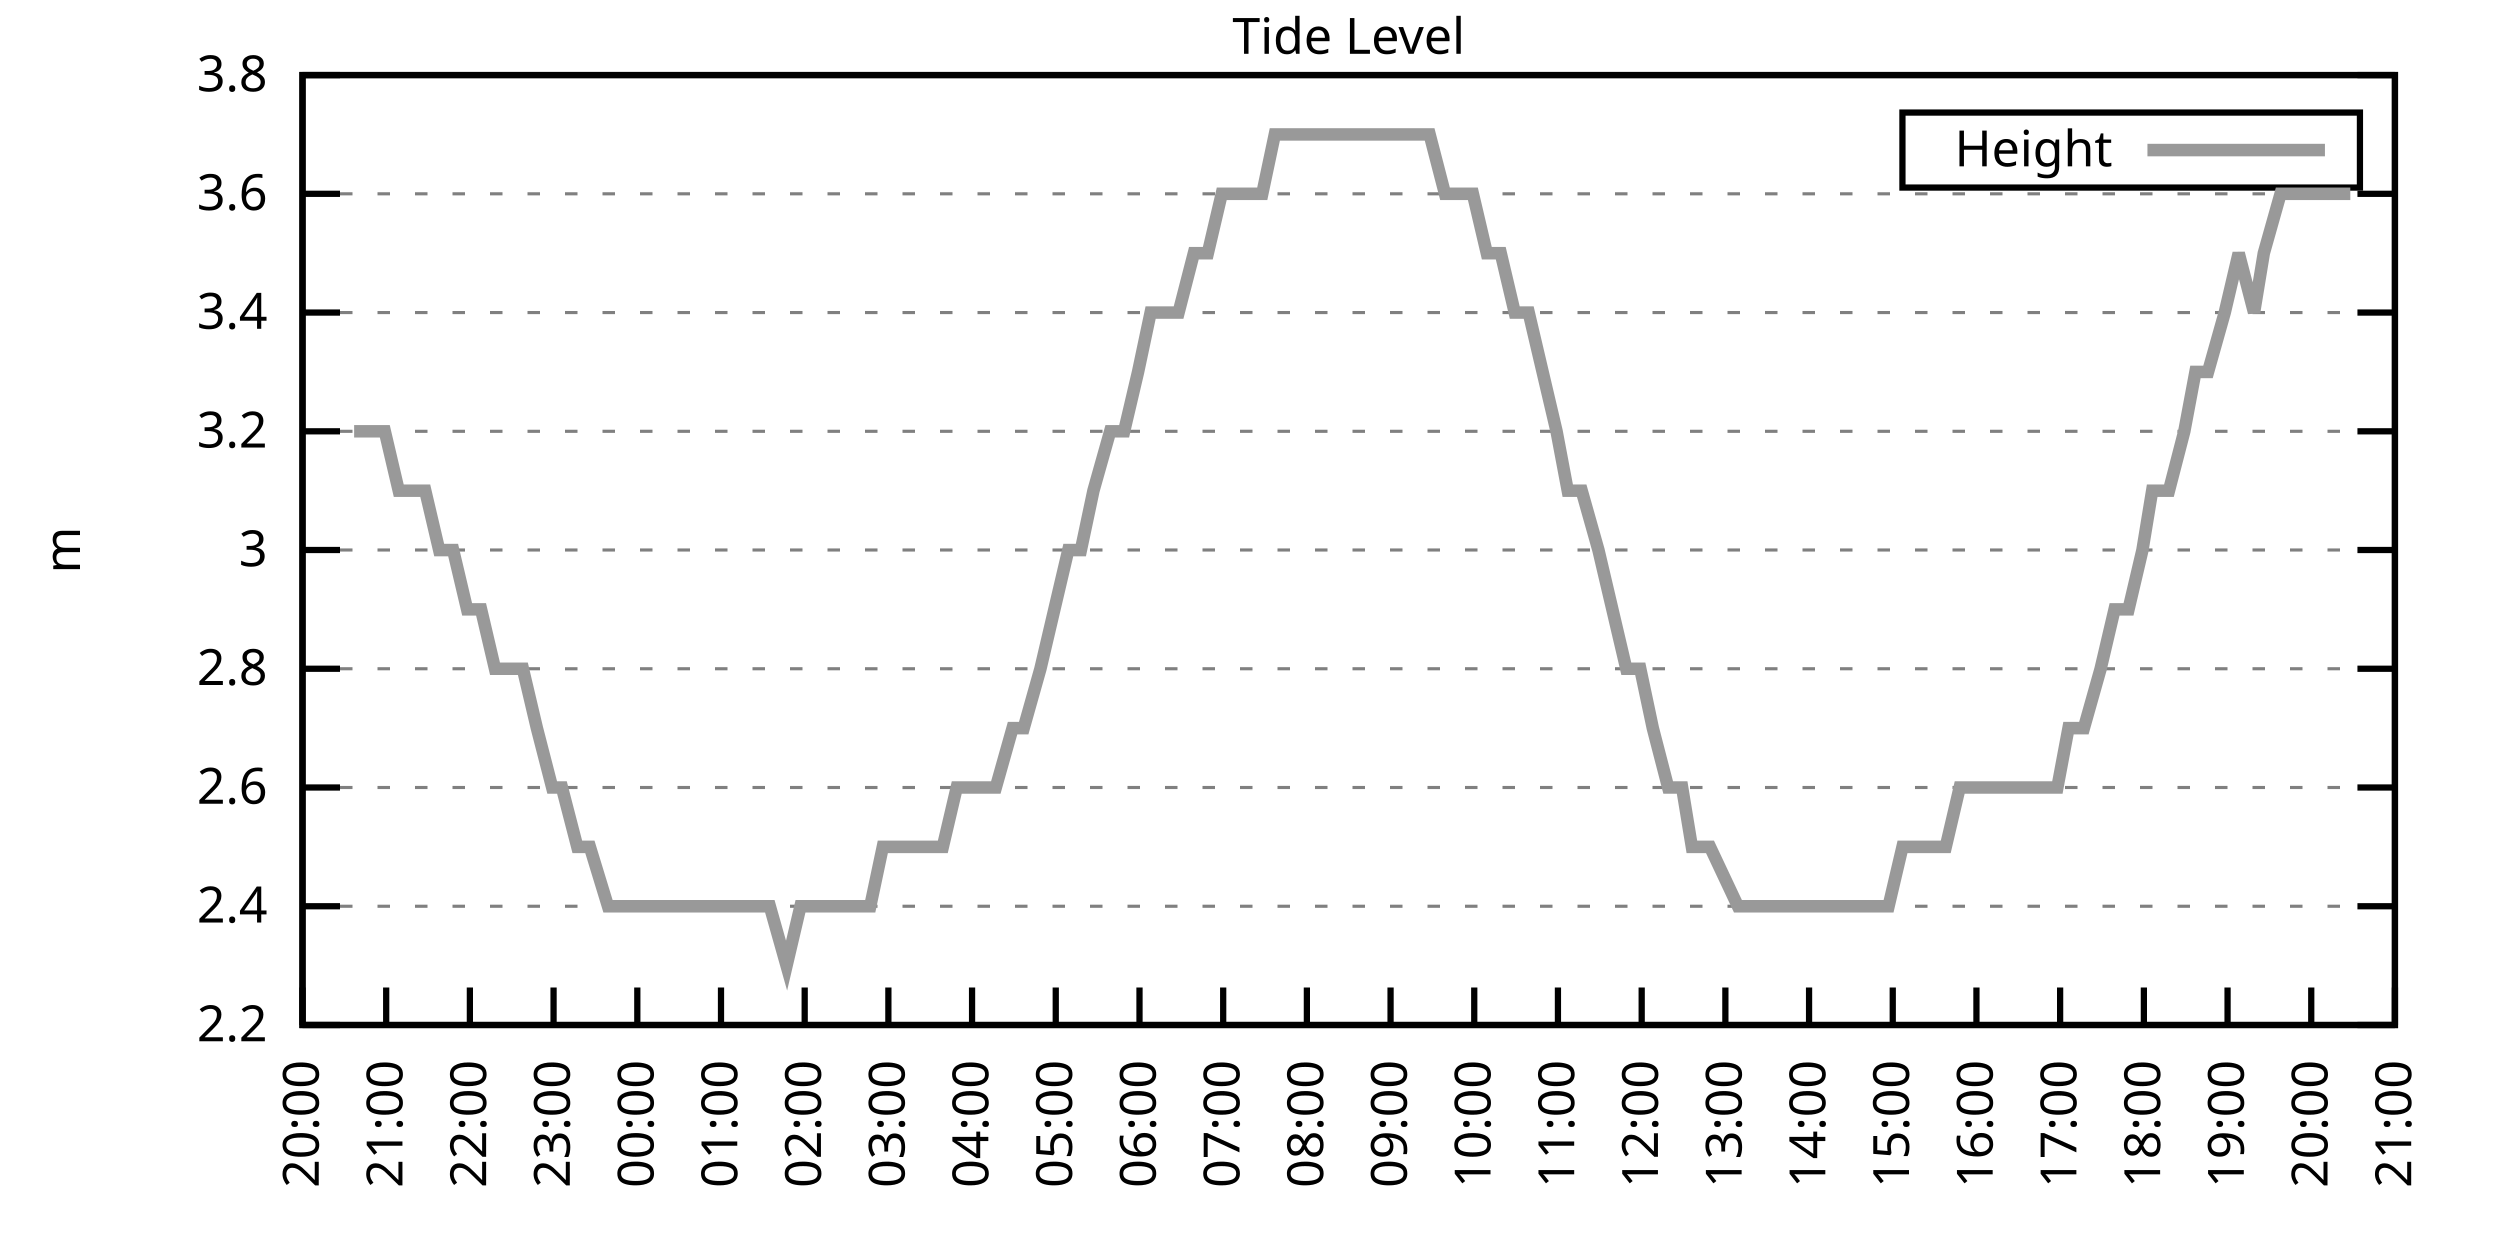
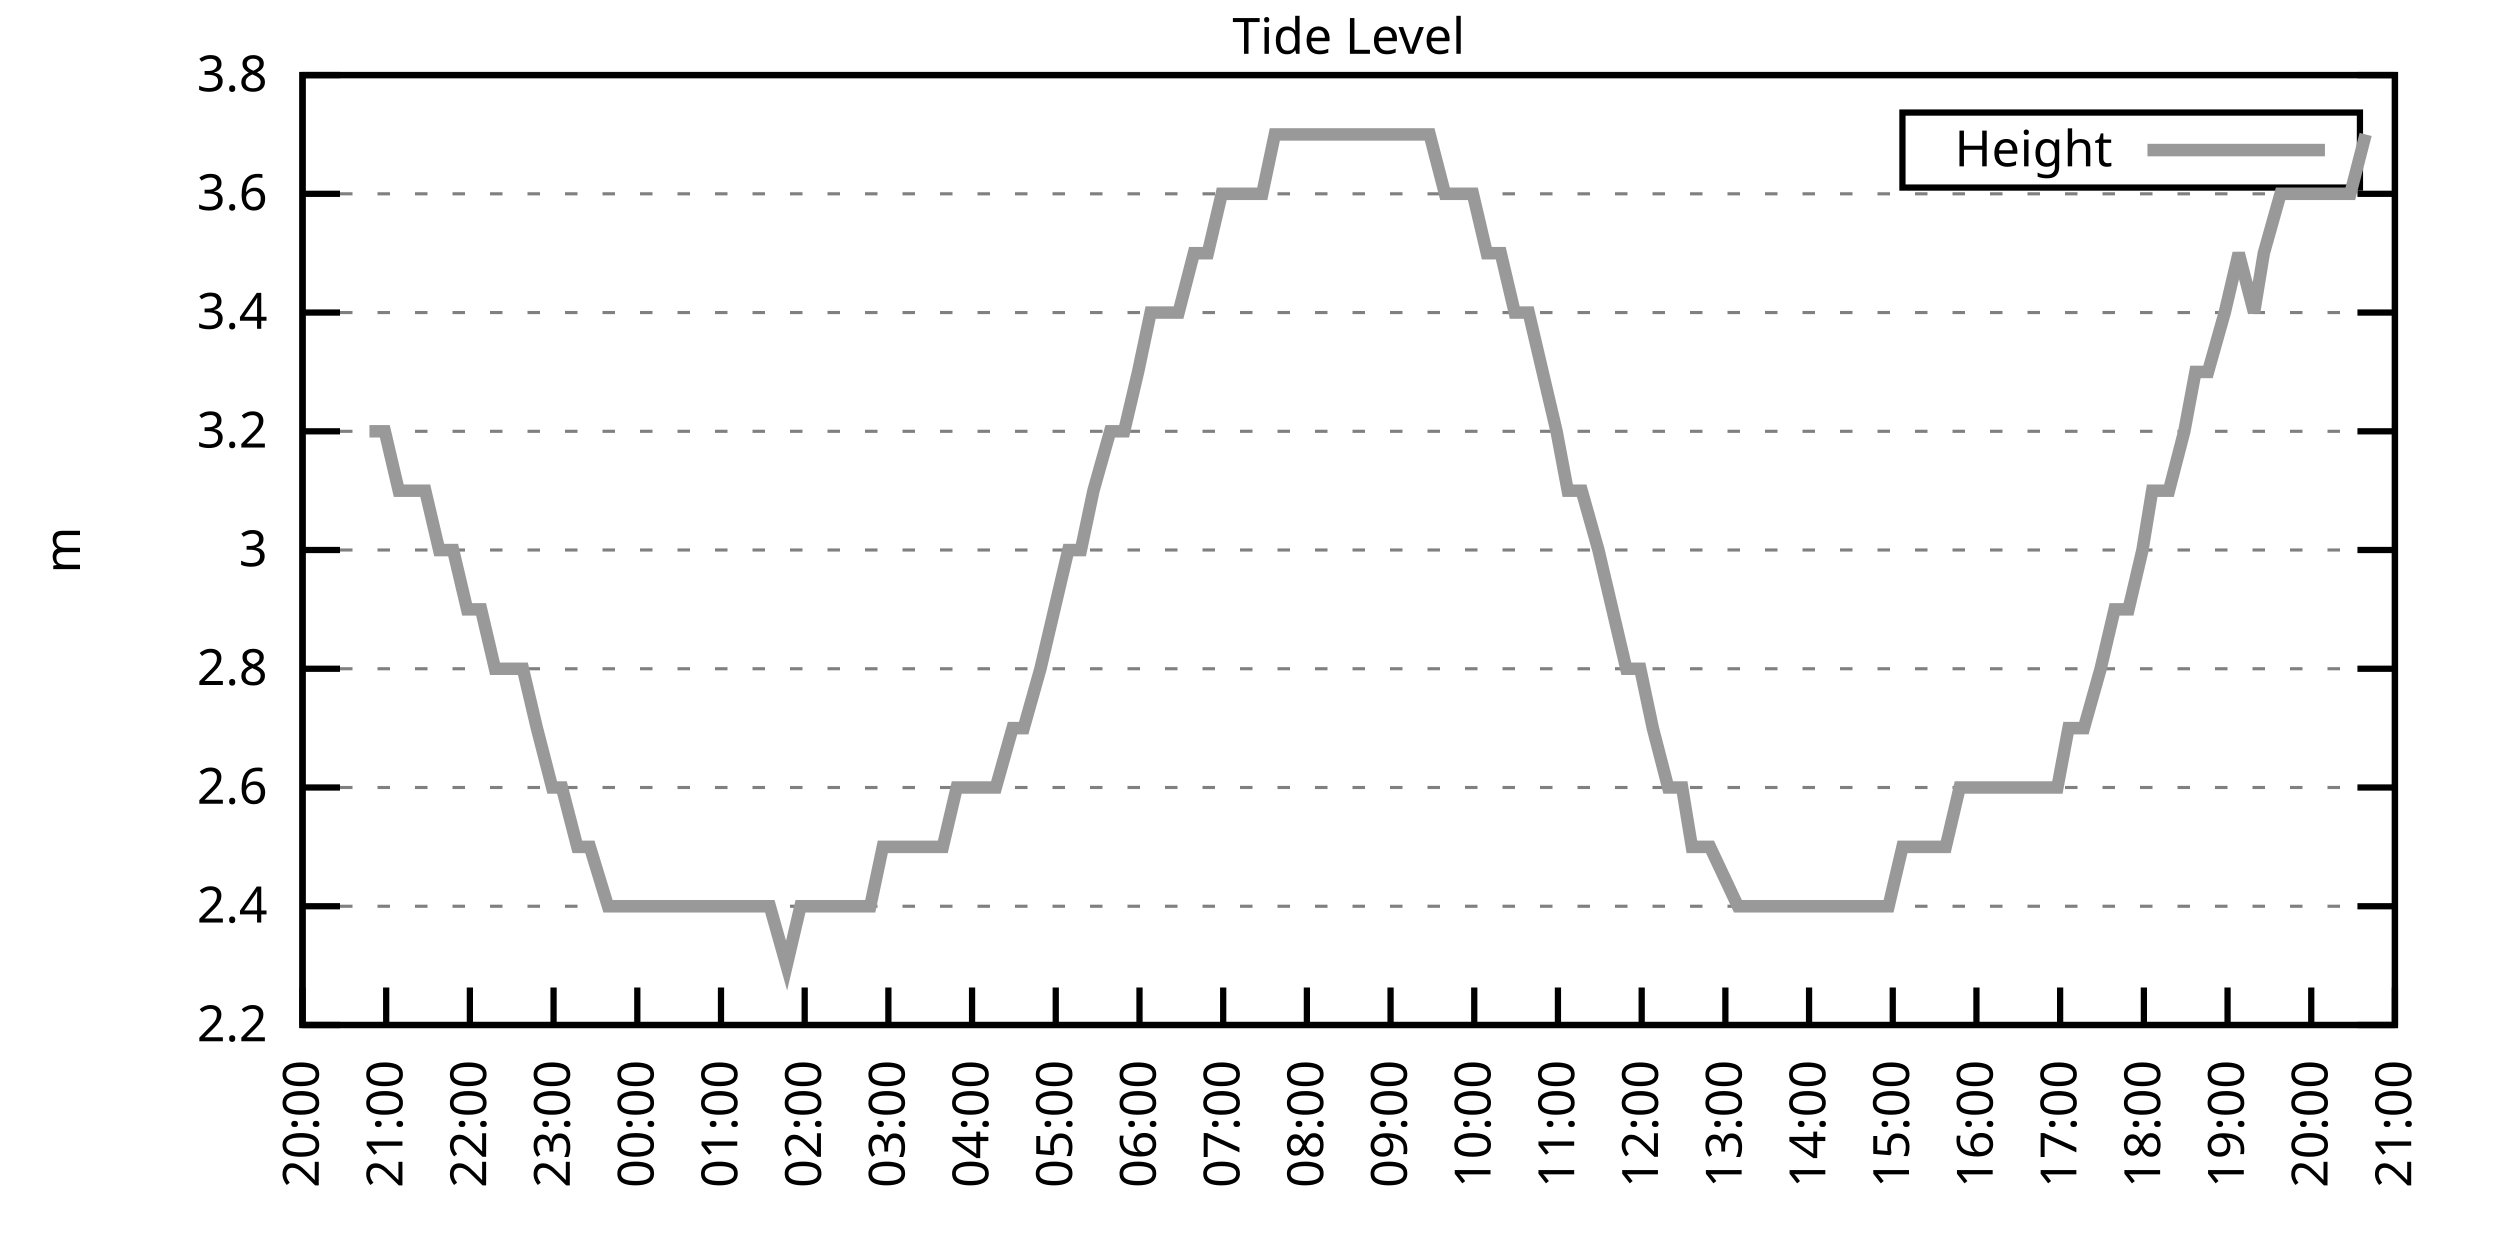
<svg xmlns="http://www.w3.org/2000/svg" xmlns:xlink="http://www.w3.org/1999/xlink" width="400" height="200" viewBox="0 0 400 200">
  <g id="gnuplot_canvas">
    <rect x="0" y="0" width="400" height="200" fill="none" />
    <defs>
      <circle id="gpDot" r="0.5" stroke-width="0.5" stroke="currentColor" />
      <path id="gpPt0" stroke-width="0.333" stroke="currentColor" d="M-1,0 h2 M0,-1 v2" />
      <path id="gpPt1" stroke-width="0.333" stroke="currentColor" d="M-1,-1 L1,1 M1,-1 L-1,1" />
      <path id="gpPt2" stroke-width="0.333" stroke="currentColor" d="M-1,0 L1,0 M0,-1 L0,1 M-1,-1 L1,1 M-1,1 L1,-1" />
      <rect id="gpPt3" stroke-width="0.333" stroke="currentColor" x="-1" y="-1" width="2" height="2" />
      <rect id="gpPt4" stroke-width="0.333" stroke="currentColor" fill="currentColor" x="-1" y="-1" width="2" height="2" />
      <circle id="gpPt5" stroke-width="0.333" stroke="currentColor" cx="0" cy="0" r="1" />
      <use xlink:href="#gpPt5" id="gpPt6" fill="currentColor" stroke="none" />
      <path id="gpPt7" stroke-width="0.333" stroke="currentColor" d="M0,-1.33 L-1.33,0.67 L1.33,0.67 z" />
      <use xlink:href="#gpPt7" id="gpPt8" fill="currentColor" stroke="none" />
      <use xlink:href="#gpPt7" id="gpPt9" stroke="currentColor" transform="rotate(180)" />
      <use xlink:href="#gpPt9" id="gpPt10" fill="currentColor" stroke="none" />
      <use xlink:href="#gpPt3" id="gpPt11" stroke="currentColor" transform="rotate(45)" />
      <use xlink:href="#gpPt11" id="gpPt12" fill="currentColor" stroke="none" />
      <path id="gpPt13" stroke-width="0.333" stroke="currentColor" d="M0,1.330 L1.265,0.411 L0.782,-1.067 L-0.782,-1.076 L-1.265,0.411 z" />
      <use xlink:href="#gpPt13" id="gpPt14" fill="currentColor" stroke="none" />
      <filter id="textbox" filterUnits="objectBoundingBox" x="0" y="0" height="1" width="1">
        <feFlood flood-color="white" flood-opacity="1" result="bgnd" />
        <feComposite in="SourceGraphic" in2="bgnd" operator="atop" />
      </filter>
      <filter id="greybox" filterUnits="objectBoundingBox" x="0" y="0" height="1" width="1">
        <feFlood flood-color="lightgrey" flood-opacity="1" result="grey" />
        <feComposite in="SourceGraphic" in2="grey" operator="atop" />
      </filter>
    </defs>
    <g fill="none" color="white" stroke="currentColor" stroke-width="1.00" stroke-linecap="butt" stroke-linejoin="miter">
</g>
    <g fill="none" color="black" stroke="currentColor" stroke-width="1.00" stroke-linecap="butt" stroke-linejoin="miter">
      <g stroke="none" shape-rendering="crispEdges">
        <polygon fill="rgb(255, 255, 255)" points="48.40,164.00 383.18,164.00 383.18,12.02 48.40,12.02 " />
      </g>
    </g>
    <g fill="none" color="black" stroke="currentColor" stroke-width="1.00" stroke-linecap="butt" stroke-linejoin="miter">
</g>
    <g fill="none" color="black" stroke="black" stroke-width="0.50" stroke-linecap="butt" stroke-linejoin="miter">
</g>
    <g fill="none" color="gray" stroke="currentColor" stroke-width="0.50" stroke-linecap="butt" stroke-linejoin="miter">
      <path stroke="gray" stroke-dasharray="2,4" class="gridline" d="M48.40,164.00 L383.19,164.00  " />
    </g>
    <g fill="none" color="gray" stroke="gray" stroke-width="1.00" stroke-linecap="butt" stroke-linejoin="miter">
</g>
    <g fill="none" color="black" stroke="currentColor" stroke-width="1.00" stroke-linecap="butt" stroke-linejoin="miter">
      <path stroke="black" d="M48.40,164.00 L54.40,164.00 M383.19,164.00 L377.19,164.00  " />
      <g transform="translate(42.80,166.60)" stroke="none" fill="black" font-family="Sans" font-size="8.00" text-anchor="end">
        <text>
          <tspan font-family="Sans"> 2.2</tspan>
        </text>
      </g>
    </g>
    <g fill="none" color="black" stroke="currentColor" stroke-width="1.00" stroke-linecap="butt" stroke-linejoin="miter">
</g>
    <g fill="none" color="black" stroke="black" stroke-width="0.50" stroke-linecap="butt" stroke-linejoin="miter">
</g>
    <g fill="none" color="gray" stroke="currentColor" stroke-width="0.50" stroke-linecap="butt" stroke-linejoin="miter">
      <path stroke="gray" stroke-dasharray="2,4" class="gridline" d="M48.40,145.00 L383.19,145.00  " />
    </g>
    <g fill="none" color="gray" stroke="gray" stroke-width="1.00" stroke-linecap="butt" stroke-linejoin="miter">
</g>
    <g fill="none" color="black" stroke="currentColor" stroke-width="1.00" stroke-linecap="butt" stroke-linejoin="miter">
      <path stroke="black" d="M48.40,145.00 L54.40,145.00 M383.19,145.00 L377.19,145.00  " />
      <g transform="translate(42.80,147.60)" stroke="none" fill="black" font-family="Sans" font-size="8.00" text-anchor="end">
        <text>
          <tspan font-family="Sans"> 2.4</tspan>
        </text>
      </g>
    </g>
    <g fill="none" color="black" stroke="currentColor" stroke-width="1.00" stroke-linecap="butt" stroke-linejoin="miter">
</g>
    <g fill="none" color="black" stroke="black" stroke-width="0.50" stroke-linecap="butt" stroke-linejoin="miter">
</g>
    <g fill="none" color="gray" stroke="currentColor" stroke-width="0.50" stroke-linecap="butt" stroke-linejoin="miter">
      <path stroke="gray" stroke-dasharray="2,4" class="gridline" d="M48.40,126.00 L383.19,126.00  " />
    </g>
    <g fill="none" color="gray" stroke="gray" stroke-width="1.00" stroke-linecap="butt" stroke-linejoin="miter">
</g>
    <g fill="none" color="black" stroke="currentColor" stroke-width="1.00" stroke-linecap="butt" stroke-linejoin="miter">
      <path stroke="black" d="M48.40,126.00 L54.40,126.00 M383.19,126.00 L377.19,126.00  " />
      <g transform="translate(42.80,128.60)" stroke="none" fill="black" font-family="Sans" font-size="8.00" text-anchor="end">
        <text>
          <tspan font-family="Sans"> 2.6</tspan>
        </text>
      </g>
    </g>
    <g fill="none" color="black" stroke="currentColor" stroke-width="1.00" stroke-linecap="butt" stroke-linejoin="miter">
</g>
    <g fill="none" color="black" stroke="black" stroke-width="0.50" stroke-linecap="butt" stroke-linejoin="miter">
</g>
    <g fill="none" color="gray" stroke="currentColor" stroke-width="0.50" stroke-linecap="butt" stroke-linejoin="miter">
      <path stroke="gray" stroke-dasharray="2,4" class="gridline" d="M48.40,107.00 L383.19,107.00  " />
    </g>
    <g fill="none" color="gray" stroke="gray" stroke-width="1.00" stroke-linecap="butt" stroke-linejoin="miter">
</g>
    <g fill="none" color="black" stroke="currentColor" stroke-width="1.00" stroke-linecap="butt" stroke-linejoin="miter">
      <path stroke="black" d="M48.40,107.00 L54.40,107.00 M383.19,107.00 L377.19,107.00  " />
      <g transform="translate(42.80,109.60)" stroke="none" fill="black" font-family="Sans" font-size="8.00" text-anchor="end">
        <text>
          <tspan font-family="Sans"> 2.8</tspan>
        </text>
      </g>
    </g>
    <g fill="none" color="black" stroke="currentColor" stroke-width="1.00" stroke-linecap="butt" stroke-linejoin="miter">
</g>
    <g fill="none" color="black" stroke="black" stroke-width="0.50" stroke-linecap="butt" stroke-linejoin="miter">
</g>
    <g fill="none" color="gray" stroke="currentColor" stroke-width="0.50" stroke-linecap="butt" stroke-linejoin="miter">
      <path stroke="gray" stroke-dasharray="2,4" class="gridline" d="M48.40,88.00 L383.19,88.00  " />
    </g>
    <g fill="none" color="gray" stroke="gray" stroke-width="1.00" stroke-linecap="butt" stroke-linejoin="miter">
</g>
    <g fill="none" color="black" stroke="currentColor" stroke-width="1.00" stroke-linecap="butt" stroke-linejoin="miter">
      <path stroke="black" d="M48.40,88.00 L54.40,88.00 M383.19,88.00 L377.19,88.00  " />
      <g transform="translate(42.80,90.60)" stroke="none" fill="black" font-family="Sans" font-size="8.00" text-anchor="end">
        <text>
          <tspan font-family="Sans"> 3</tspan>
        </text>
      </g>
    </g>
    <g fill="none" color="black" stroke="currentColor" stroke-width="1.00" stroke-linecap="butt" stroke-linejoin="miter">
</g>
    <g fill="none" color="black" stroke="black" stroke-width="0.50" stroke-linecap="butt" stroke-linejoin="miter">
</g>
    <g fill="none" color="gray" stroke="currentColor" stroke-width="0.50" stroke-linecap="butt" stroke-linejoin="miter">
      <path stroke="gray" stroke-dasharray="2,4" class="gridline" d="M48.40,69.01 L383.19,69.01  " />
    </g>
    <g fill="none" color="gray" stroke="gray" stroke-width="1.00" stroke-linecap="butt" stroke-linejoin="miter">
</g>
    <g fill="none" color="black" stroke="currentColor" stroke-width="1.00" stroke-linecap="butt" stroke-linejoin="miter">
      <path stroke="black" d="M48.40,69.01 L54.40,69.01 M383.19,69.01 L377.19,69.01  " />
      <g transform="translate(42.80,71.61)" stroke="none" fill="black" font-family="Sans" font-size="8.00" text-anchor="end">
        <text>
          <tspan font-family="Sans"> 3.2</tspan>
        </text>
      </g>
    </g>
    <g fill="none" color="black" stroke="currentColor" stroke-width="1.00" stroke-linecap="butt" stroke-linejoin="miter">
</g>
    <g fill="none" color="black" stroke="black" stroke-width="0.50" stroke-linecap="butt" stroke-linejoin="miter">
</g>
    <g fill="none" color="gray" stroke="currentColor" stroke-width="0.50" stroke-linecap="butt" stroke-linejoin="miter">
      <path stroke="gray" stroke-dasharray="2,4" class="gridline" d="M48.40,50.01 L383.19,50.01  " />
    </g>
    <g fill="none" color="gray" stroke="gray" stroke-width="1.00" stroke-linecap="butt" stroke-linejoin="miter">
</g>
    <g fill="none" color="black" stroke="currentColor" stroke-width="1.00" stroke-linecap="butt" stroke-linejoin="miter">
      <path stroke="black" d="M48.40,50.01 L54.40,50.01 M383.19,50.01 L377.19,50.01  " />
      <g transform="translate(42.80,52.61)" stroke="none" fill="black" font-family="Sans" font-size="8.00" text-anchor="end">
        <text>
          <tspan font-family="Sans"> 3.4</tspan>
        </text>
      </g>
    </g>
    <g fill="none" color="black" stroke="currentColor" stroke-width="1.00" stroke-linecap="butt" stroke-linejoin="miter">
</g>
    <g fill="none" color="black" stroke="black" stroke-width="0.50" stroke-linecap="butt" stroke-linejoin="miter">
</g>
    <g fill="none" color="gray" stroke="currentColor" stroke-width="0.50" stroke-linecap="butt" stroke-linejoin="miter">
      <path stroke="gray" stroke-dasharray="2,4" class="gridline" d="M48.40,31.01 L383.19,31.01  " />
    </g>
    <g fill="none" color="gray" stroke="gray" stroke-width="1.00" stroke-linecap="butt" stroke-linejoin="miter">
</g>
    <g fill="none" color="black" stroke="currentColor" stroke-width="1.00" stroke-linecap="butt" stroke-linejoin="miter">
      <path stroke="black" d="M48.40,31.01 L54.40,31.01 M383.19,31.01 L377.19,31.01  " />
      <g transform="translate(42.80,33.61)" stroke="none" fill="black" font-family="Sans" font-size="8.00" text-anchor="end">
        <text>
          <tspan font-family="Sans"> 3.6</tspan>
        </text>
      </g>
    </g>
    <g fill="none" color="black" stroke="currentColor" stroke-width="1.00" stroke-linecap="butt" stroke-linejoin="miter">
</g>
    <g fill="none" color="black" stroke="black" stroke-width="0.50" stroke-linecap="butt" stroke-linejoin="miter">
</g>
    <g fill="none" color="gray" stroke="currentColor" stroke-width="0.50" stroke-linecap="butt" stroke-linejoin="miter">
      <path stroke="gray" stroke-dasharray="2,4" class="gridline" d="M48.40,12.01 L383.19,12.01  " />
    </g>
    <g fill="none" color="gray" stroke="gray" stroke-width="1.00" stroke-linecap="butt" stroke-linejoin="miter">
</g>
    <g fill="none" color="black" stroke="currentColor" stroke-width="1.00" stroke-linecap="butt" stroke-linejoin="miter">
      <path stroke="black" d="M48.40,12.01 L54.40,12.01 M383.19,12.01 L377.19,12.01  " />
      <g transform="translate(42.80,14.61)" stroke="none" fill="black" font-family="Sans" font-size="8.00" text-anchor="end">
        <text>
          <tspan font-family="Sans"> 3.8</tspan>
        </text>
      </g>
    </g>
    <g fill="none" color="black" stroke="currentColor" stroke-width="1.00" stroke-linecap="butt" stroke-linejoin="miter">
      <path stroke="black" d="M48.40,164.00 L48.40,158.00  " />
      <g transform="translate(51.00,169.60) rotate(270.00)" stroke="none" fill="black" font-family="Sans" font-size="8.00" text-anchor="end">
        <text>
          <tspan font-family="Sans">20:00</tspan>
        </text>
      </g>
    </g>
    <g fill="none" color="black" stroke="currentColor" stroke-width="1.00" stroke-linecap="butt" stroke-linejoin="miter">
      <path stroke="black" d="M61.79,164.00 L61.79,158.00  " />
      <g transform="translate(64.39,169.60) rotate(270.00)" stroke="none" fill="black" font-family="Sans" font-size="8.00" text-anchor="end">
        <text>
          <tspan font-family="Sans">21:00</tspan>
        </text>
      </g>
    </g>
    <g fill="none" color="black" stroke="currentColor" stroke-width="1.00" stroke-linecap="butt" stroke-linejoin="miter">
      <path stroke="black" d="M75.18,164.00 L75.18,158.00  " />
      <g transform="translate(77.78,169.60) rotate(270.00)" stroke="none" fill="black" font-family="Sans" font-size="8.00" text-anchor="end">
        <text>
          <tspan font-family="Sans">22:00</tspan>
        </text>
      </g>
    </g>
    <g fill="none" color="black" stroke="currentColor" stroke-width="1.00" stroke-linecap="butt" stroke-linejoin="miter">
      <path stroke="black" d="M88.57,164.00 L88.57,158.00  " />
      <g transform="translate(91.17,169.60) rotate(270.00)" stroke="none" fill="black" font-family="Sans" font-size="8.00" text-anchor="end">
        <text>
          <tspan font-family="Sans">23:00</tspan>
        </text>
      </g>
    </g>
    <g fill="none" color="black" stroke="currentColor" stroke-width="1.00" stroke-linecap="butt" stroke-linejoin="miter">
      <path stroke="black" d="M101.97,164.00 L101.97,158.00  " />
      <g transform="translate(104.57,169.60) rotate(270.00)" stroke="none" fill="black" font-family="Sans" font-size="8.00" text-anchor="end">
        <text>
          <tspan font-family="Sans">00:00</tspan>
        </text>
      </g>
    </g>
    <g fill="none" color="black" stroke="currentColor" stroke-width="1.00" stroke-linecap="butt" stroke-linejoin="miter">
      <path stroke="black" d="M115.36,164.00 L115.36,158.00  " />
      <g transform="translate(117.96,169.60) rotate(270.00)" stroke="none" fill="black" font-family="Sans" font-size="8.00" text-anchor="end">
        <text>
          <tspan font-family="Sans">01:00</tspan>
        </text>
      </g>
    </g>
    <g fill="none" color="black" stroke="currentColor" stroke-width="1.00" stroke-linecap="butt" stroke-linejoin="miter">
      <path stroke="black" d="M128.75,164.00 L128.75,158.00  " />
      <g transform="translate(131.35,169.60) rotate(270.00)" stroke="none" fill="black" font-family="Sans" font-size="8.00" text-anchor="end">
        <text>
          <tspan font-family="Sans">02:00</tspan>
        </text>
      </g>
    </g>
    <g fill="none" color="black" stroke="currentColor" stroke-width="1.00" stroke-linecap="butt" stroke-linejoin="miter">
      <path stroke="black" d="M142.14,164.00 L142.14,158.00  " />
      <g transform="translate(144.74,169.60) rotate(270.00)" stroke="none" fill="black" font-family="Sans" font-size="8.00" text-anchor="end">
        <text>
          <tspan font-family="Sans">03:00</tspan>
        </text>
      </g>
    </g>
    <g fill="none" color="black" stroke="currentColor" stroke-width="1.00" stroke-linecap="butt" stroke-linejoin="miter">
      <path stroke="black" d="M155.53,164.00 L155.53,158.00  " />
      <g transform="translate(158.13,169.60) rotate(270.00)" stroke="none" fill="black" font-family="Sans" font-size="8.00" text-anchor="end">
        <text>
          <tspan font-family="Sans">04:00</tspan>
        </text>
      </g>
    </g>
    <g fill="none" color="black" stroke="currentColor" stroke-width="1.00" stroke-linecap="butt" stroke-linejoin="miter">
      <path stroke="black" d="M168.92,164.00 L168.92,158.00  " />
      <g transform="translate(171.52,169.60) rotate(270.00)" stroke="none" fill="black" font-family="Sans" font-size="8.00" text-anchor="end">
        <text>
          <tspan font-family="Sans">05:00</tspan>
        </text>
      </g>
    </g>
    <g fill="none" color="black" stroke="currentColor" stroke-width="1.00" stroke-linecap="butt" stroke-linejoin="miter">
      <path stroke="black" d="M182.32,164.00 L182.32,158.00  " />
      <g transform="translate(184.92,169.60) rotate(270.00)" stroke="none" fill="black" font-family="Sans" font-size="8.00" text-anchor="end">
        <text>
          <tspan font-family="Sans">06:00</tspan>
        </text>
      </g>
    </g>
    <g fill="none" color="black" stroke="currentColor" stroke-width="1.00" stroke-linecap="butt" stroke-linejoin="miter">
      <path stroke="black" d="M195.71,164.00 L195.71,158.00  " />
      <g transform="translate(198.31,169.60) rotate(270.00)" stroke="none" fill="black" font-family="Sans" font-size="8.00" text-anchor="end">
        <text>
          <tspan font-family="Sans">07:00</tspan>
        </text>
      </g>
    </g>
    <g fill="none" color="black" stroke="currentColor" stroke-width="1.00" stroke-linecap="butt" stroke-linejoin="miter">
      <path stroke="black" d="M209.10,164.00 L209.10,158.00  " />
      <g transform="translate(211.70,169.60) rotate(270.00)" stroke="none" fill="black" font-family="Sans" font-size="8.00" text-anchor="end">
        <text>
          <tspan font-family="Sans">08:00</tspan>
        </text>
      </g>
    </g>
    <g fill="none" color="black" stroke="currentColor" stroke-width="1.00" stroke-linecap="butt" stroke-linejoin="miter">
      <path stroke="black" d="M222.49,164.00 L222.49,158.00  " />
      <g transform="translate(225.09,169.60) rotate(270.00)" stroke="none" fill="black" font-family="Sans" font-size="8.00" text-anchor="end">
        <text>
          <tspan font-family="Sans">09:00</tspan>
        </text>
      </g>
    </g>
    <g fill="none" color="black" stroke="currentColor" stroke-width="1.00" stroke-linecap="butt" stroke-linejoin="miter">
      <path stroke="black" d="M235.88,164.00 L235.88,158.00  " />
      <g transform="translate(238.48,169.60) rotate(270.00)" stroke="none" fill="black" font-family="Sans" font-size="8.00" text-anchor="end">
        <text>
          <tspan font-family="Sans">10:00</tspan>
        </text>
      </g>
    </g>
    <g fill="none" color="black" stroke="currentColor" stroke-width="1.00" stroke-linecap="butt" stroke-linejoin="miter">
      <path stroke="black" d="M249.27,164.00 L249.27,158.00  " />
      <g transform="translate(251.87,169.60) rotate(270.00)" stroke="none" fill="black" font-family="Sans" font-size="8.00" text-anchor="end">
        <text>
          <tspan font-family="Sans">11:00</tspan>
        </text>
      </g>
    </g>
    <g fill="none" color="black" stroke="currentColor" stroke-width="1.00" stroke-linecap="butt" stroke-linejoin="miter">
      <path stroke="black" d="M262.67,164.00 L262.67,158.00  " />
      <g transform="translate(265.27,169.60) rotate(270.00)" stroke="none" fill="black" font-family="Sans" font-size="8.00" text-anchor="end">
        <text>
          <tspan font-family="Sans">12:00</tspan>
        </text>
      </g>
    </g>
    <g fill="none" color="black" stroke="currentColor" stroke-width="1.00" stroke-linecap="butt" stroke-linejoin="miter">
      <path stroke="black" d="M276.06,164.00 L276.06,158.00  " />
      <g transform="translate(278.66,169.60) rotate(270.00)" stroke="none" fill="black" font-family="Sans" font-size="8.00" text-anchor="end">
        <text>
          <tspan font-family="Sans">13:00</tspan>
        </text>
      </g>
    </g>
    <g fill="none" color="black" stroke="currentColor" stroke-width="1.00" stroke-linecap="butt" stroke-linejoin="miter">
      <path stroke="black" d="M289.45,164.00 L289.45,158.00  " />
      <g transform="translate(292.05,169.60) rotate(270.00)" stroke="none" fill="black" font-family="Sans" font-size="8.00" text-anchor="end">
        <text>
          <tspan font-family="Sans">14:00</tspan>
        </text>
      </g>
    </g>
    <g fill="none" color="black" stroke="currentColor" stroke-width="1.00" stroke-linecap="butt" stroke-linejoin="miter">
      <path stroke="black" d="M302.84,164.00 L302.84,158.00  " />
      <g transform="translate(305.44,169.60) rotate(270.00)" stroke="none" fill="black" font-family="Sans" font-size="8.00" text-anchor="end">
        <text>
          <tspan font-family="Sans">15:00</tspan>
        </text>
      </g>
    </g>
    <g fill="none" color="black" stroke="currentColor" stroke-width="1.00" stroke-linecap="butt" stroke-linejoin="miter">
      <path stroke="black" d="M316.23,164.00 L316.23,158.00  " />
      <g transform="translate(318.83,169.60) rotate(270.00)" stroke="none" fill="black" font-family="Sans" font-size="8.00" text-anchor="end">
        <text>
          <tspan font-family="Sans">16:00</tspan>
        </text>
      </g>
    </g>
    <g fill="none" color="black" stroke="currentColor" stroke-width="1.00" stroke-linecap="butt" stroke-linejoin="miter">
      <path stroke="black" d="M329.62,164.00 L329.62,158.00  " />
      <g transform="translate(332.22,169.60) rotate(270.00)" stroke="none" fill="black" font-family="Sans" font-size="8.00" text-anchor="end">
        <text>
          <tspan font-family="Sans">17:00</tspan>
        </text>
      </g>
    </g>
    <g fill="none" color="black" stroke="currentColor" stroke-width="1.00" stroke-linecap="butt" stroke-linejoin="miter">
      <path stroke="black" d="M343.02,164.00 L343.02,158.00  " />
      <g transform="translate(345.62,169.60) rotate(270.00)" stroke="none" fill="black" font-family="Sans" font-size="8.00" text-anchor="end">
        <text>
          <tspan font-family="Sans">18:00</tspan>
        </text>
      </g>
    </g>
    <g fill="none" color="black" stroke="currentColor" stroke-width="1.00" stroke-linecap="butt" stroke-linejoin="miter">
      <path stroke="black" d="M356.41,164.00 L356.41,158.00  " />
      <g transform="translate(359.01,169.60) rotate(270.00)" stroke="none" fill="black" font-family="Sans" font-size="8.00" text-anchor="end">
        <text>
          <tspan font-family="Sans">19:00</tspan>
        </text>
      </g>
    </g>
    <g fill="none" color="black" stroke="currentColor" stroke-width="1.00" stroke-linecap="butt" stroke-linejoin="miter">
      <path stroke="black" d="M369.80,164.00 L369.80,158.00  " />
      <g transform="translate(372.40,169.60) rotate(270.00)" stroke="none" fill="black" font-family="Sans" font-size="8.00" text-anchor="end">
        <text>
          <tspan font-family="Sans">20:00</tspan>
        </text>
      </g>
    </g>
    <g fill="none" color="black" stroke="currentColor" stroke-width="1.00" stroke-linecap="butt" stroke-linejoin="miter">
      <path stroke="black" d="M383.19,164.00 L383.19,158.00  " />
      <g transform="translate(385.79,169.60) rotate(270.00)" stroke="none" fill="black" font-family="Sans" font-size="8.00" text-anchor="end">
        <text>
          <tspan font-family="Sans">21:00</tspan>
        </text>
      </g>
    </g>
    <g fill="none" color="black" stroke="currentColor" stroke-width="1.00" stroke-linecap="butt" stroke-linejoin="miter">
</g>
    <g fill="none" color="black" stroke="currentColor" stroke-width="1.00" stroke-linecap="butt" stroke-linejoin="miter">
      <path stroke="black" d="M48.40,12.01 L48.40,164.00 L383.19,164.00 L383.19,12.01 L48.40,12.01 Z  " />
    </g>
    <g fill="none" color="black" stroke="currentColor" stroke-width="1.00" stroke-linecap="butt" stroke-linejoin="miter">
</g>
    <g fill="none" color="black" stroke="currentColor" stroke-width="1.00" stroke-linecap="butt" stroke-linejoin="miter">
      <path stroke="black" d="M304.39,30.01 L304.39,18.01 L377.59,18.01 L377.59,30.01 L304.39,30.01 Z  " />
    </g>
    <g id="Tide_level_plot_1">
      <g fill="none" color="white" stroke="black" stroke-width="2.00" stroke-linecap="butt" stroke-linejoin="miter">
</g>
      <g fill="none" color="black" stroke="currentColor" stroke-width="2.00" stroke-linecap="butt" stroke-linejoin="miter">
        <g transform="translate(337.99,26.61)" stroke="none" fill="black" font-family="Sans" font-size="8.00" text-anchor="end">
          <text>
            <tspan font-family="Sans">Height</tspan>
          </text>
        </g>
      </g>
      <g fill="none" color="black" stroke="currentColor" stroke-width="2.00" stroke-linecap="butt" stroke-linejoin="miter">
-         <path stroke="rgb(153, 153, 153)" d="M343.59,24.01 L371.99,24.01 M56.66,69.01 L59.11,69.01 L61.57,69.01 L63.80,78.51 L65.81,78.51 L68.04,78.51   L70.27,88.01 L72.50,88.01 L74.74,97.50 L76.97,97.50 L79.20,107.00 L81.43,107.00 L83.66,107.00 L85.90,116.50   L88.35,126.00 L89.91,126.00 L92.37,135.50 L94.38,135.50 L97.28,145.00 L99.51,145.00 L101.74,145.00 L106.21,145.00   L108.44,145.00 L110.00,145.00 L112.90,145.00 L115.13,145.00 L117.37,145.00 L119.15,145.00 L120.94,145.00 L123.17,145.00   L125.85,154.50 L128.08,145.00 L132.99,145.00 L135.22,145.00 L137.01,145.00 L139.24,145.00 L141.25,135.50 L143.48,135.50   L145.94,135.50 L147.94,135.50 L150.85,135.50 L153.08,126.00 L155.31,126.00 L157.54,126.00 L159.33,126.00 L162.01,116.50   L163.79,116.50 L166.47,107.00 L168.70,97.50 L170.93,88.01 L172.94,88.01 L174.95,78.51 L177.63,69.01 L179.86,69.01   L182.09,59.51 L184.10,50.01 L186.56,50.01 L188.57,50.01 L191.02,40.51 L193.25,40.51 L195.48,31.01 L197.27,31.01   L199.95,31.01 L201.96,31.01 L203.97,21.51 L206.64,21.51 L208.21,21.51 L211.11,21.51 L213.12,21.51 L215.35,21.51   L217.80,21.51 L219.81,21.51 L222.27,21.51 L224.50,21.51 L226.51,21.51 L228.74,21.51 L231.20,31.01 L233.43,31.01   L235.66,31.01 L237.89,40.51 L240.12,40.51 L242.36,50.01 L244.59,50.01 L246.82,59.51 L249.05,69.01 L250.84,78.51   L253.07,78.51 L255.75,88.01 L257.98,97.50 L260.21,107.00 L262.44,107.00 L264.45,116.50 L266.91,126.00 L269.14,126.00   L270.70,135.50 L273.60,135.50 L278.07,145.00 L279.85,145.00 L282.08,145.00 L284.32,145.00 L286.77,145.00 L288.78,145.00   L290.56,145.00 L293.69,145.00 L295.92,145.00 L297.93,145.00 L300.16,145.00 L302.17,145.00 L304.40,135.50 L306.86,135.50   L309.31,135.50 L311.32,135.50 L313.55,126.00 L315.79,126.00 L318.24,126.00 L320.47,126.00 L322.26,126.00 L324.49,126.00   L326.72,126.00 L329.18,126.00 L330.96,116.50 L333.42,116.50 L336.10,107.00 L338.33,97.50 L340.56,97.50 L342.79,88.01   L344.35,78.51 L347.03,78.51 L349.49,69.01 L351.27,59.51 L353.28,59.51 L355.96,50.01 L358.19,40.51 L360.65,50.01   L362.21,40.51 L364.89,31.01 L367.34,31.01 L369.35,31.01 L371.14,31.01 L373.59,31.01 L376.05,31.01  " />
+         <path stroke="rgb(153, 153, 153)" d="M343.59,24.01 L371.99,24.01 M59.11,69.01 L61.57,69.01 L63.80,78.51 L65.81,78.51 L68.04,78.51 L70.27,88.01   L72.50,88.01 L74.74,97.50 L76.97,97.50 L79.20,107.00 L81.43,107.00 L83.66,107.00 L85.90,116.50 L88.35,126.00   L89.91,126.00 L92.37,135.50 L94.38,135.50 L97.28,145.00 L99.51,145.00 L101.74,145.00 L106.21,145.00 L108.44,145.00   L110.00,145.00 L112.90,145.00 L115.13,145.00 L117.37,145.00 L119.15,145.00 L120.94,145.00 L123.17,145.00 L125.85,154.50   L128.08,145.00 L132.99,145.00 L135.22,145.00 L137.01,145.00 L139.24,145.00 L141.25,135.50 L143.48,135.50 L145.94,135.50   L147.94,135.50 L150.85,135.50 L153.08,126.00 L155.31,126.00 L157.54,126.00 L159.33,126.00 L162.01,116.50 L163.79,116.50   L166.47,107.00 L168.70,97.50 L170.93,88.01 L172.94,88.01 L174.95,78.51 L177.63,69.01 L179.86,69.01 L182.09,59.51   L184.10,50.01 L186.56,50.01 L188.57,50.01 L191.02,40.51 L193.25,40.51 L195.48,31.01 L197.27,31.01 L199.95,31.01   L201.96,31.01 L203.97,21.51 L206.64,21.51 L208.21,21.51 L211.11,21.51 L213.12,21.51 L215.35,21.51 L217.80,21.51   L219.81,21.51 L222.27,21.51 L224.50,21.51 L226.51,21.51 L228.74,21.51 L231.20,31.01 L233.43,31.01 L235.66,31.01   L237.89,40.51 L240.12,40.51 L242.36,50.01 L244.59,50.01 L246.82,59.51 L249.05,69.01 L250.84,78.51 L253.07,78.51   L255.75,88.01 L257.98,97.50 L260.21,107.00 L262.44,107.00 L264.45,116.50 L266.91,126.00 L269.14,126.00 L270.70,135.50   L273.60,135.50 L278.07,145.00 L279.85,145.00 L282.08,145.00 L284.32,145.00 L286.77,145.00 L288.78,145.00 L290.56,145.00   L293.69,145.00 L295.92,145.00 L297.93,145.00 L300.16,145.00 L302.17,145.00 L304.40,135.50 L306.86,135.50 L309.31,135.50   L311.32,135.50 L313.55,126.00 L315.79,126.00 L318.24,126.00 L320.47,126.00 L322.26,126.00 L324.49,126.00 L326.72,126.00   L329.18,126.00 L330.96,116.50 L333.42,116.50 L336.10,107.00 L338.33,97.50 L340.56,97.50 L342.79,88.01 L344.35,78.51   L347.03,78.51 L349.49,69.01 L351.27,59.51 L353.28,59.51 L355.96,50.01 L358.19,40.51 L360.65,50.01 L362.21,40.51   L364.89,31.01 L367.34,31.01 L369.35,31.01 L371.14,31.01 L373.59,31.01 L376.05,31.01 L378.50,21.51  " />
      </g>
    </g>
    <g fill="none" color="black" stroke="currentColor" stroke-width="2.00" stroke-linecap="butt" stroke-linejoin="miter">
</g>
    <g fill="none" color="black" stroke="black" stroke-width="1.00" stroke-linecap="butt" stroke-linejoin="miter">
</g>
    <g fill="none" color="black" stroke="currentColor" stroke-width="1.00" stroke-linecap="butt" stroke-linejoin="miter">
      <path stroke="black" d="M48.40,12.01 L48.40,164.00 L383.19,164.00 L383.19,12.01 L48.40,12.01 Z  " />
      <g transform="translate(12.80,88.01) rotate(270.00)" stroke="none" fill="black" font-family="Sans" font-size="8.00" text-anchor="middle">
        <text>
          <tspan font-family="Sans">m</tspan>
        </text>
      </g>
    </g>
    <g fill="none" color="black" stroke="currentColor" stroke-width="1.00" stroke-linecap="butt" stroke-linejoin="miter">
</g>
    <g fill="none" color="black" stroke="currentColor" stroke-width="1.00" stroke-linecap="butt" stroke-linejoin="miter">
      <g transform="translate(215.79,8.61)" stroke="none" fill="black" font-family="Sans" font-size="8.00" text-anchor="middle">
        <text>
          <tspan font-family="Sans">Tide Level</tspan>
        </text>
      </g>
    </g>
    <g fill="none" color="black" stroke="currentColor" stroke-width="1.00" stroke-linecap="butt" stroke-linejoin="miter">
</g>
  </g>
</svg>
